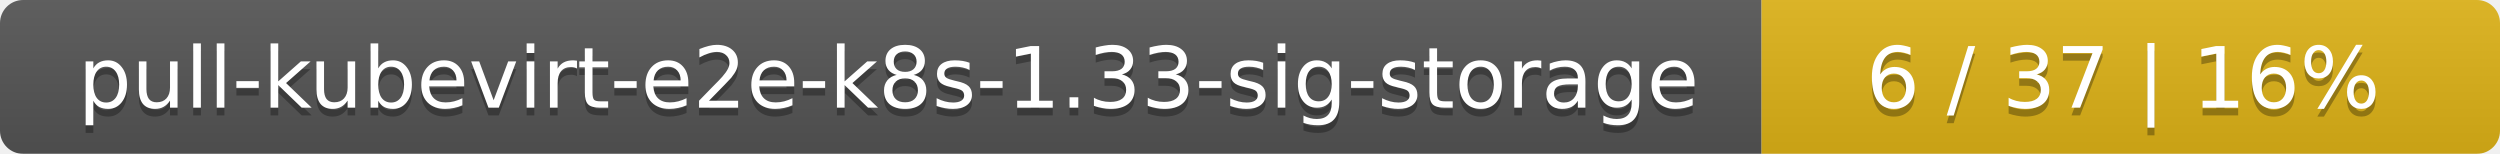
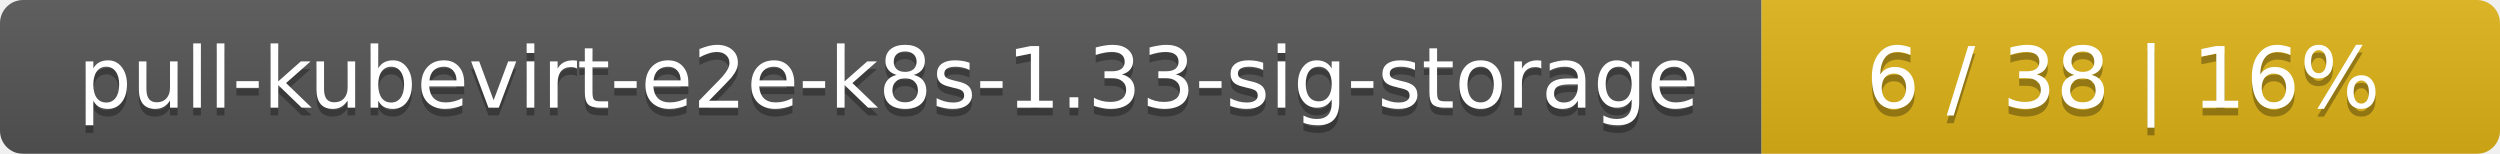
<svg xmlns="http://www.w3.org/2000/svg" width="325" height="20">
  <linearGradient id="smooth" x2="0" y2="100%">
    <stop offset="0" stop-color="#bbb" stop-opacity=".1" />
    <stop offset="1" stop-opacity=".1" />
  </linearGradient>
  <mask id="round">
    <rect width="325" height="20" rx="3" fill="#fff" />
  </mask>
  <g mask="url(#round)">
    <rect width="229" height="20" fill="#555" />
    <rect x="229" width="96" height="20" fill="#dfb317" />
    <rect width="325" height="20" fill="url(#smooth)" />
  </g>
  <g fill="#fff" text-anchor="middle" font-family="DejaVu Sans,Verdana,Geneva,sans-serif" font-size="11">
    <text x="115.5" y="15" fill="#010101" fill-opacity=".3">pull-kubevirt-e2e-k8s-1.33-sig-storage</text>
    <text x="115.5" y="14">pull-kubevirt-e2e-k8s-1.33-sig-storage</text>
-     <text x="276" y="15" fill="#010101" fill-opacity=".3">6 / 37    |    16%</text>
-     <text x="276" y="14">6 / 37    |    16%</text>
+     <text x="276" y="15" fill="#010101" fill-opacity=".3">6 / 38    |    16%</text>
+     <text x="276" y="14">6 / 38    |    16%</text>
  </g>
</svg>
